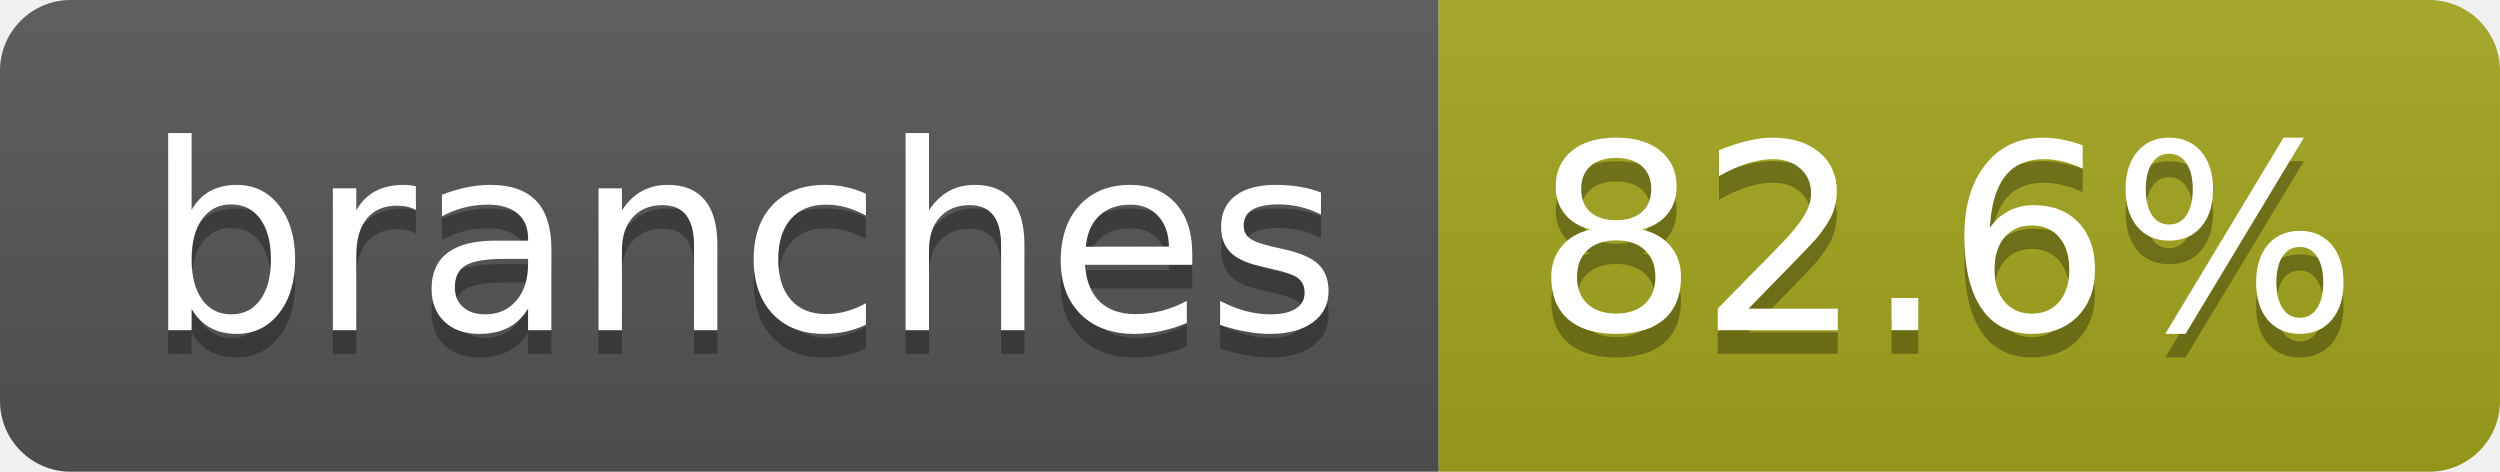
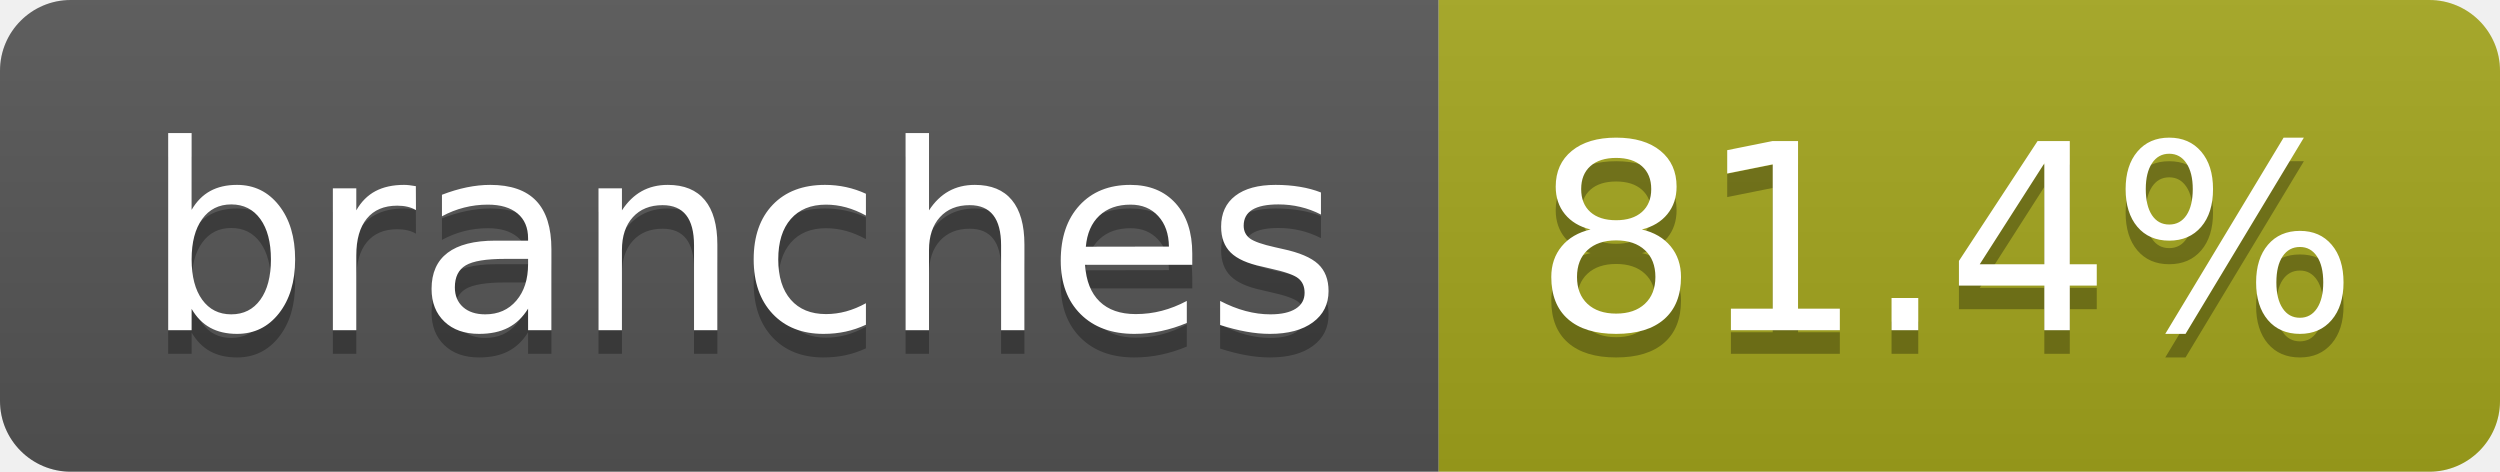
- <svg xmlns="http://www.w3.org/2000/svg" width="106" height="20" role="img" aria-label="branches: 82.6%">
+ <svg xmlns="http://www.w3.org/2000/svg" width="106" height="20" role="img" aria-label="branches: 81.4%">
  <linearGradient id="s" x2="0" y2="100%">
    <stop offset="0" stop-color="#bbb" stop-opacity=".1" />
    <stop offset="1" stop-opacity=".1" />
  </linearGradient>
  <clipPath id="r">
    <rect width="106" height="20" rx="3" fill="#fff" />
  </clipPath>
  <g clip-path="url(#r)">
    <rect width="61" height="20" fill="#555" />
    <rect x="61" width="45" height="20" fill="#a4a61d" />
    <rect width="106" height="20" fill="url(#s)" />
  </g>
  <g fill="#fff" text-anchor="middle" font-family="Verdana,Geneva,DejaVu Sans,sans-serif" text-rendering="geometricPrecision" font-size="110">
    <text aria-hidden="true" x="315" y="150" fill="#010101" fill-opacity=".3" transform="scale(.1)" textLength="507">branches</text>
    <text x="315" y="140" transform="scale(.1)" fill="#fff" textLength="507">branches</text>
-     <text aria-hidden="true" x="825" y="150" fill="#010101" fill-opacity=".3" transform="scale(.1)" textLength="350">82.6%</text>
-     <text x="825" y="140" transform="scale(.1)" fill="#fff" textLength="350">82.6%</text>
+     <text aria-hidden="true" x="825" y="150" fill="#010101" fill-opacity=".3" transform="scale(.1)" textLength="350">81.4%</text>
+     <text x="825" y="140" transform="scale(.1)" fill="#fff" textLength="350">81.4%</text>
  </g>
</svg>
